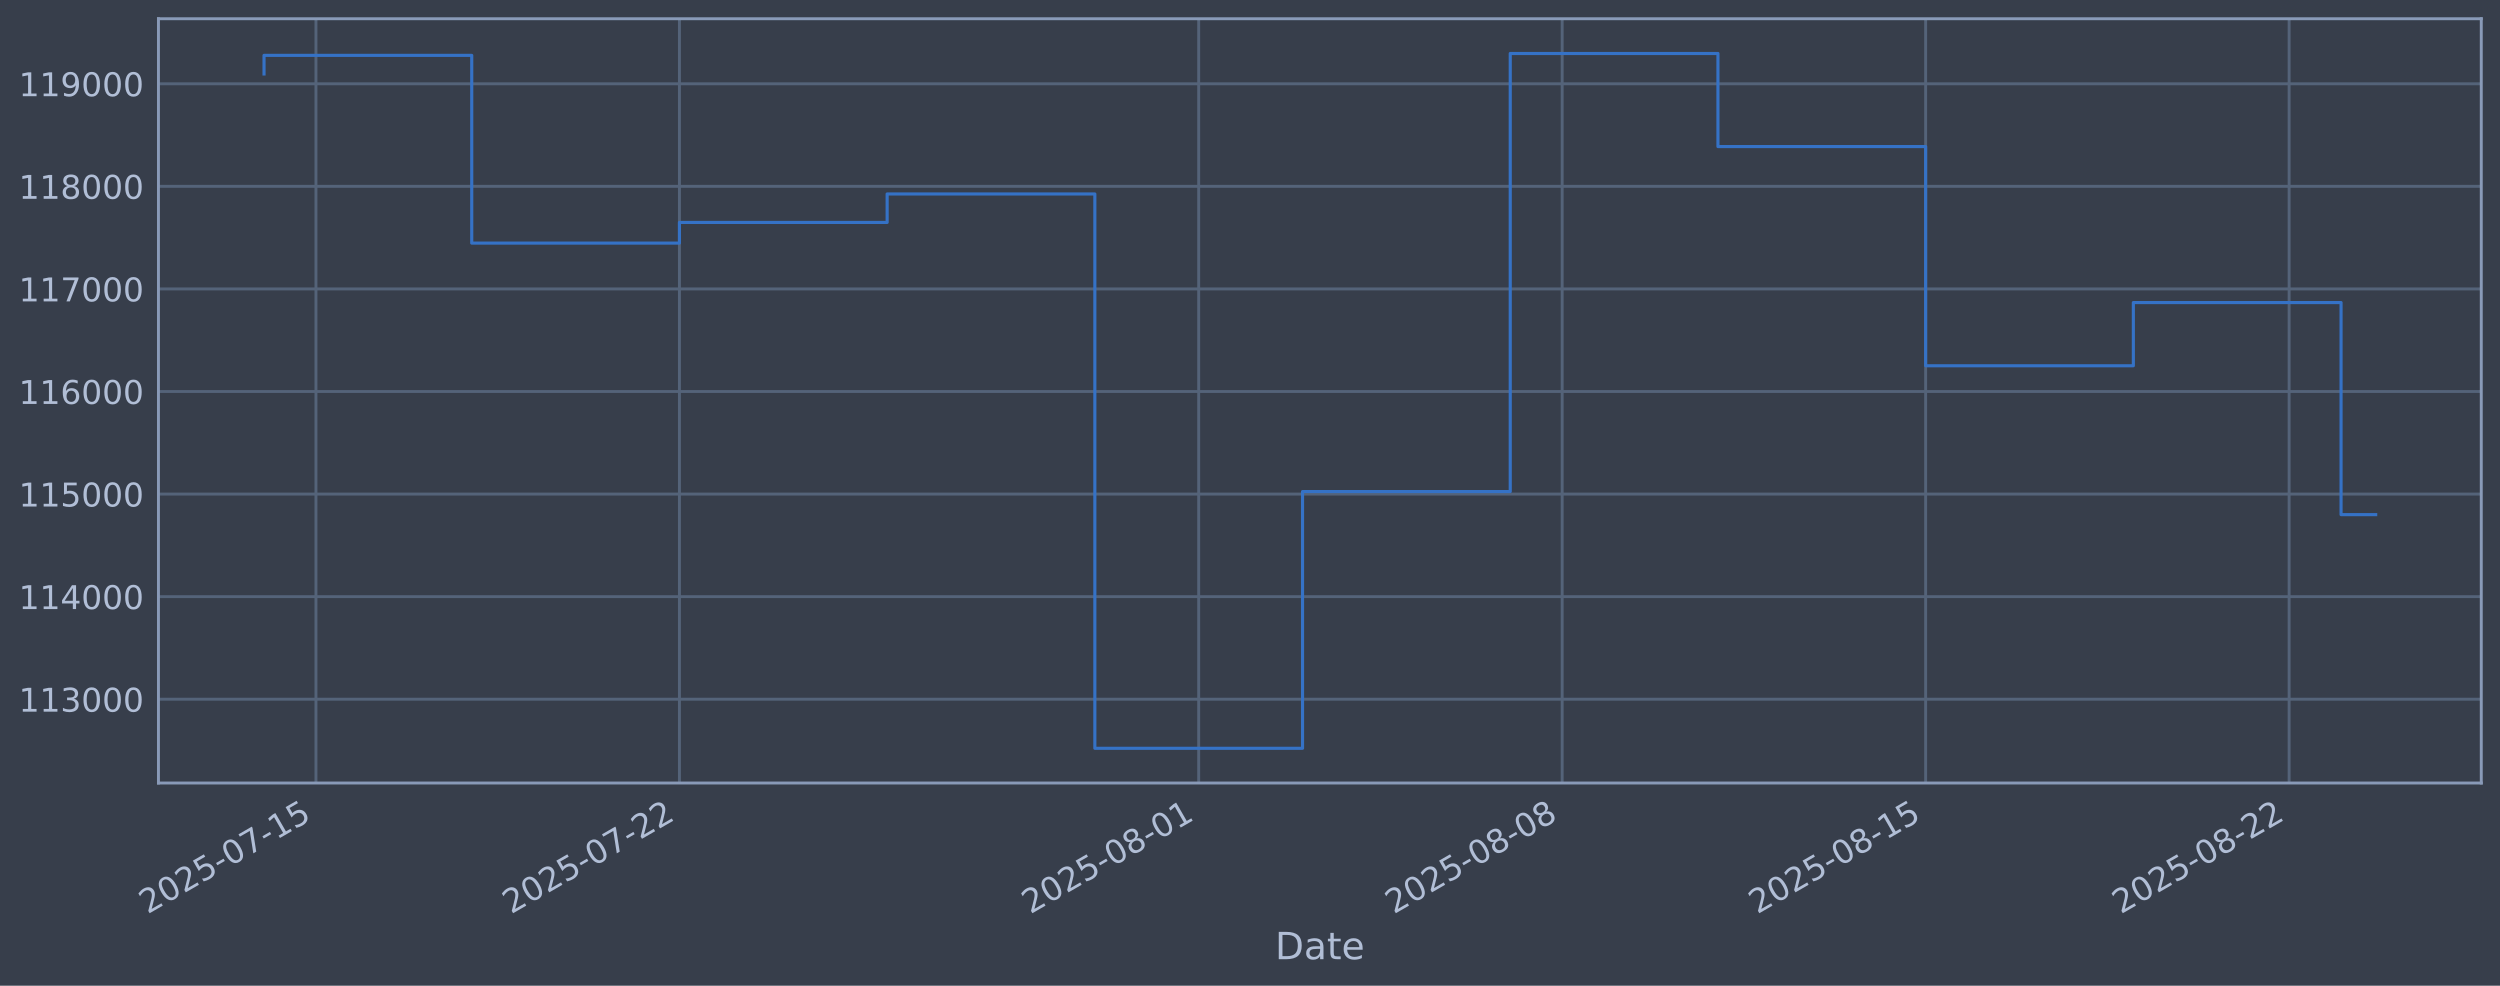
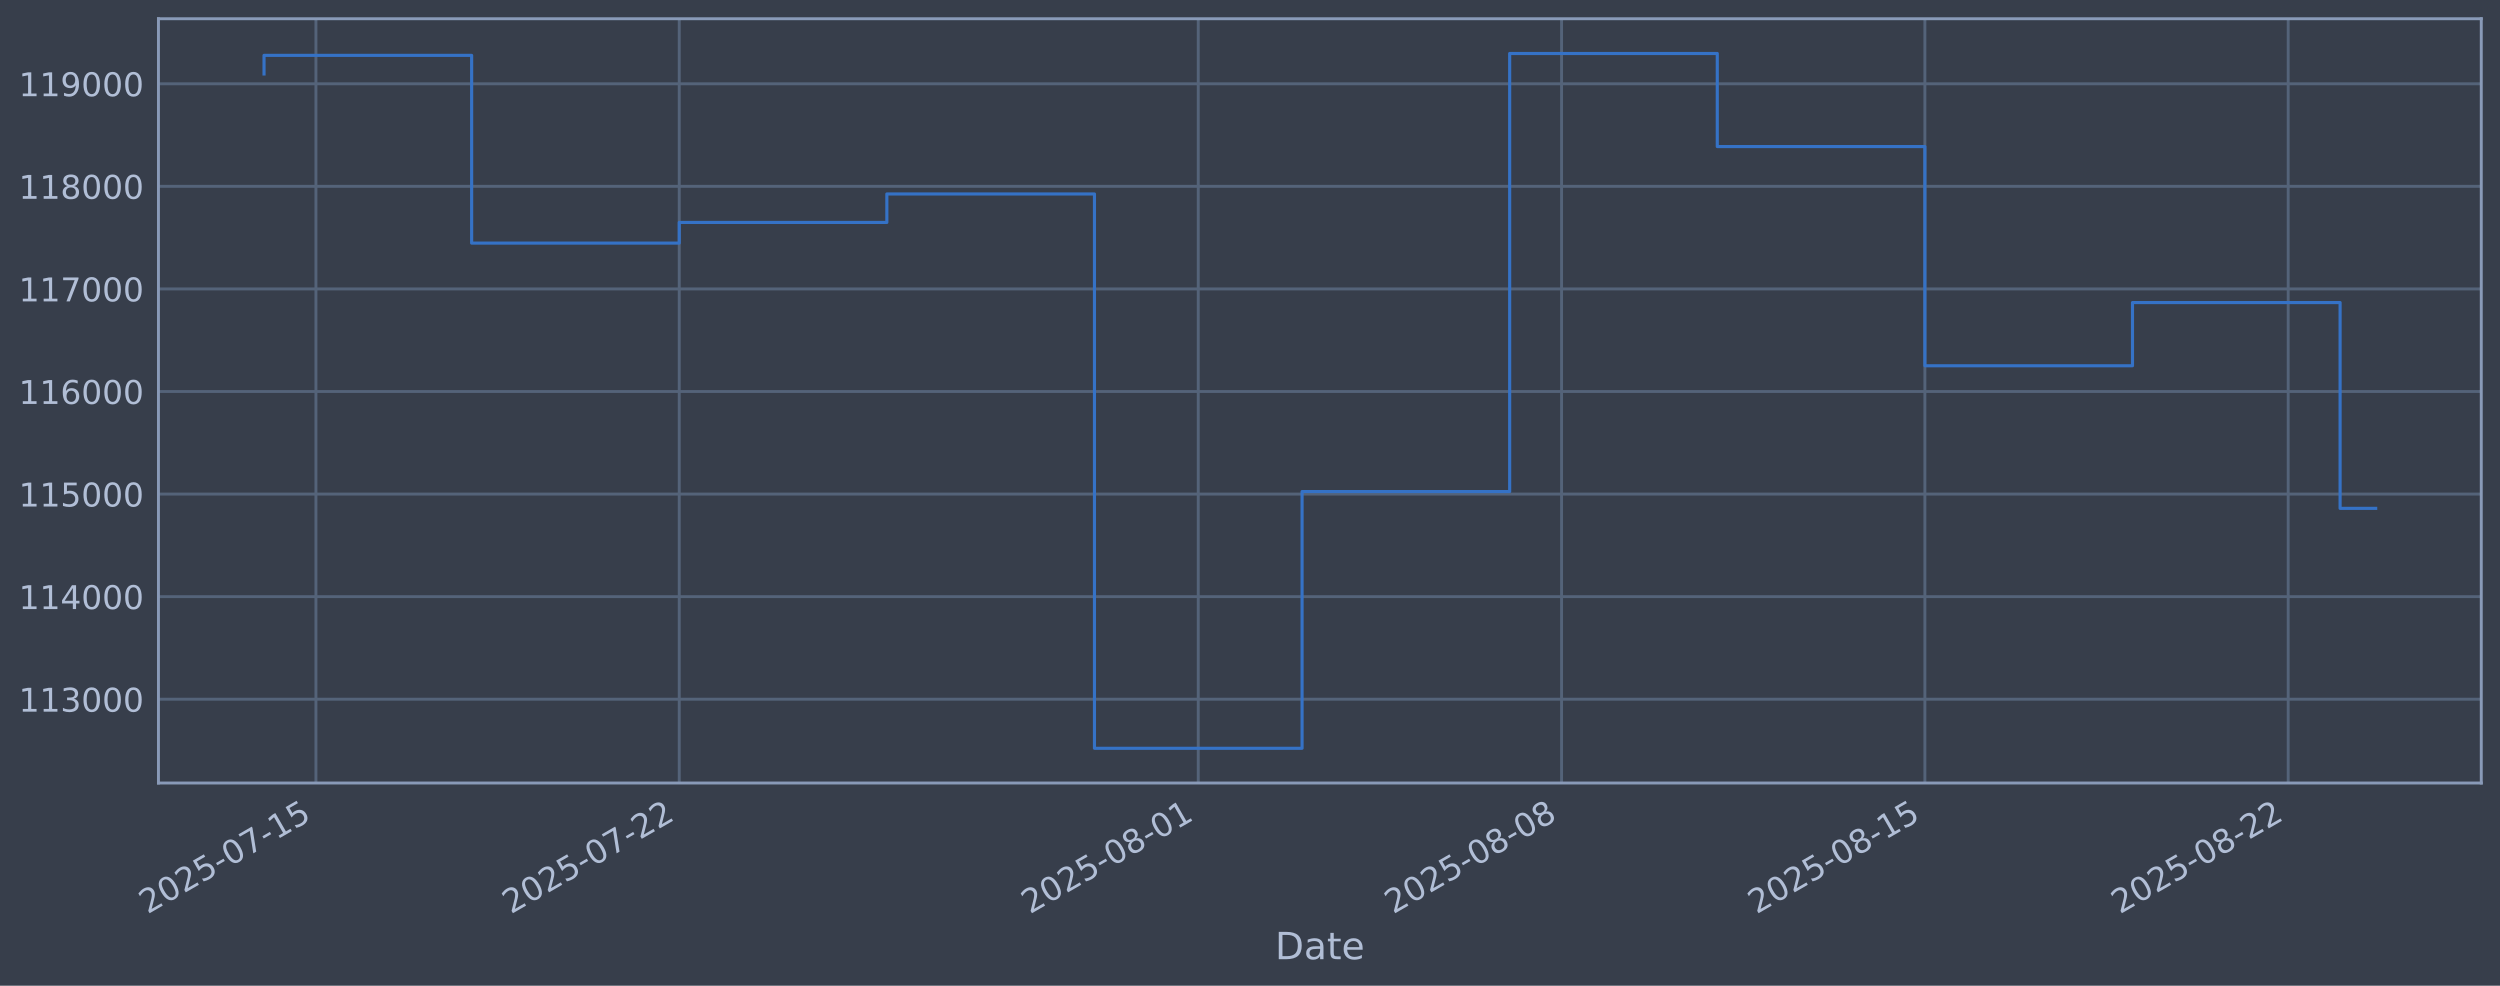
<svg xmlns="http://www.w3.org/2000/svg" xmlns:xlink="http://www.w3.org/1999/xlink" width="960.9pt" height="378.87pt" viewBox="0 0 960.9 378.87" version="1.1">
  <defs>
    <style type="text/css">*{stroke-linejoin: round; stroke-linecap: butt}</style>
  </defs>
  <g id="figure_1">
    <g id="patch_1">
      <path d="M 0 378.87  L 960.9 378.87  L 960.9 0  L 0 0  z " style="fill: #373e4b" />
    </g>
    <g id="axes_1">
      <g id="patch_2">
        <path d="M 60.901 300.96  L 953.701 300.96  L 953.701 7.2  L 60.901 7.2  z " style="fill: #373e4b" />
      </g>
      <g id="matplotlib.axis_1">
        <g id="xtick_1">
          <g id="line2d_1">
-             <path d="M 121.44 300.96  L 121.44 7.2  " clip-path="url(#pcf528385d1)" style="fill: none; stroke: #546379; stroke-width: 1.12; stroke-linecap: square" />
+             <path d="M 121.431 300.96  L 121.431 7.2  " clip-path="url(#p8a38de7c50)" style="fill: none; stroke: #546379; stroke-width: 1.12; stroke-linecap: square" />
          </g>
          <g id="line2d_2" />
          <g id="text_1">
-             <g style="fill: #b1bed6" transform="translate(56.71491 351.4642) rotate(-30) scale(0.126 -0.126)">
+             <g style="fill: #b1bed6" transform="translate(56.70571 351.4642) rotate(-30) scale(0.126 -0.126)">
              <defs>
                <path id="DejaVuSans-32" d="M 1228 531  L 3431 531  L 3431 0  L 469 0  L 469 531  Q 828 903 1448 1529  Q 2069 2156 2228 2338  Q 2531 2678 2651 2914  Q 2772 3150 2772 3378  Q 2772 3750 2511 3984  Q 2250 4219 1831 4219  Q 1534 4219 1204 4116  Q 875 4013 500 3803  L 500 4441  Q 881 4594 1212 4672  Q 1544 4750 1819 4750  Q 2544 4750 2975 4387  Q 3406 4025 3406 3419  Q 3406 3131 3298 2873  Q 3191 2616 2906 2266  Q 2828 2175 2409 1742  Q 1991 1309 1228 531  z " transform="scale(0.015625)" />
                <path id="DejaVuSans-30" d="M 2034 4250  Q 1547 4250 1301 3770  Q 1056 3291 1056 2328  Q 1056 1369 1301 889  Q 1547 409 2034 409  Q 2525 409 2770 889  Q 3016 1369 3016 2328  Q 3016 3291 2770 3770  Q 2525 4250 2034 4250  z M 2034 4750  Q 2819 4750 3233 4129  Q 3647 3509 3647 2328  Q 3647 1150 3233 529  Q 2819 -91 2034 -91  Q 1250 -91 836 529  Q 422 1150 422 2328  Q 422 3509 836 4129  Q 1250 4750 2034 4750  z " transform="scale(0.015625)" />
                <path id="DejaVuSans-35" d="M 691 4666  L 3169 4666  L 3169 4134  L 1269 4134  L 1269 2991  Q 1406 3038 1543 3061  Q 1681 3084 1819 3084  Q 2600 3084 3056 2656  Q 3513 2228 3513 1497  Q 3513 744 3044 326  Q 2575 -91 1722 -91  Q 1428 -91 1123 -41  Q 819 9 494 109  L 494 744  Q 775 591 1075 516  Q 1375 441 1709 441  Q 2250 441 2565 725  Q 2881 1009 2881 1497  Q 2881 1984 2565 2268  Q 2250 2553 1709 2553  Q 1456 2553 1204 2497  Q 953 2441 691 2322  L 691 4666  z " transform="scale(0.015625)" />
                <path id="DejaVuSans-2d" d="M 313 2009  L 1997 2009  L 1997 1497  L 313 1497  L 313 2009  z " transform="scale(0.015625)" />
                <path id="DejaVuSans-37" d="M 525 4666  L 3525 4666  L 3525 4397  L 1831 0  L 1172 0  L 2766 4134  L 525 4134  L 525 4666  z " transform="scale(0.015625)" />
                <path id="DejaVuSans-31" d="M 794 531  L 1825 531  L 1825 4091  L 703 3866  L 703 4441  L 1819 4666  L 2450 4666  L 2450 531  L 3481 531  L 3481 0  L 794 0  L 794 531  z " transform="scale(0.015625)" />
              </defs>
              <use xlink:href="#DejaVuSans-32" />
              <use xlink:href="#DejaVuSans-30" transform="translate(63.62305 0)" />
              <use xlink:href="#DejaVuSans-32" transform="translate(127.2461 0)" />
              <use xlink:href="#DejaVuSans-35" transform="translate(190.8691 0)" />
              <use xlink:href="#DejaVuSans-2d" transform="translate(254.4922 0)" />
              <use xlink:href="#DejaVuSans-30" transform="translate(290.5762 0)" />
              <use xlink:href="#DejaVuSans-37" transform="translate(354.1992 0)" />
              <use xlink:href="#DejaVuSans-2d" transform="translate(417.8223 0)" />
              <use xlink:href="#DejaVuSans-31" transform="translate(453.9062 0)" />
              <use xlink:href="#DejaVuSans-35" transform="translate(517.5293 0)" />
            </g>
          </g>
        </g>
        <g id="xtick_2">
          <g id="line2d_3">
-             <path d="M 261.147 300.96  L 261.147 7.2  " clip-path="url(#pcf528385d1)" style="fill: none; stroke: #546379; stroke-width: 1.12; stroke-linecap: square" />
+             <path d="M 261.074 300.96  L 261.074 7.2  " clip-path="url(#p8a38de7c50)" style="fill: none; stroke: #546379; stroke-width: 1.12; stroke-linecap: square" />
          </g>
          <g id="line2d_4" />
          <g id="text_2">
-             <g style="fill: #b1bed6" transform="translate(196.4216 351.4642) rotate(-30) scale(0.126 -0.126)">
+             <g style="fill: #b1bed6" transform="translate(196.3481 351.4642) rotate(-30) scale(0.126 -0.126)">
              <use xlink:href="#DejaVuSans-32" />
              <use xlink:href="#DejaVuSans-30" transform="translate(63.62305 0)" />
              <use xlink:href="#DejaVuSans-32" transform="translate(127.2461 0)" />
              <use xlink:href="#DejaVuSans-35" transform="translate(190.8691 0)" />
              <use xlink:href="#DejaVuSans-2d" transform="translate(254.4922 0)" />
              <use xlink:href="#DejaVuSans-30" transform="translate(290.5762 0)" />
              <use xlink:href="#DejaVuSans-37" transform="translate(354.1992 0)" />
              <use xlink:href="#DejaVuSans-2d" transform="translate(417.8223 0)" />
              <use xlink:href="#DejaVuSans-32" transform="translate(453.9062 0)" />
              <use xlink:href="#DejaVuSans-32" transform="translate(517.5293 0)" />
            </g>
          </g>
        </g>
        <g id="xtick_3">
          <g id="line2d_5">
-             <path d="M 460.728 300.96  L 460.728 7.2  " clip-path="url(#pcf528385d1)" style="fill: none; stroke: #546379; stroke-width: 1.12; stroke-linecap: square" />
+             <path d="M 460.563 300.96  L 460.563 7.2  " clip-path="url(#p8a38de7c50)" style="fill: none; stroke: #546379; stroke-width: 1.12; stroke-linecap: square" />
          </g>
          <g id="line2d_6" />
          <g id="text_3">
-             <g style="fill: #b1bed6" transform="translate(396.0027 351.4642) rotate(-30) scale(0.126 -0.126)">
+             <g style="fill: #b1bed6" transform="translate(395.8371 351.4642) rotate(-30) scale(0.126 -0.126)">
              <defs>
                <path id="DejaVuSans-38" d="M 2034 2216  Q 1584 2216 1326 1975  Q 1069 1734 1069 1313  Q 1069 891 1326 650  Q 1584 409 2034 409  Q 2484 409 2743 651  Q 3003 894 3003 1313  Q 3003 1734 2745 1975  Q 2488 2216 2034 2216  z M 1403 2484  Q 997 2584 770 2862  Q 544 3141 544 3541  Q 544 4100 942 4425  Q 1341 4750 2034 4750  Q 2731 4750 3128 4425  Q 3525 4100 3525 3541  Q 3525 3141 3298 2862  Q 3072 2584 2669 2484  Q 3125 2378 3379 2068  Q 3634 1759 3634 1313  Q 3634 634 3220 271  Q 2806 -91 2034 -91  Q 1263 -91 848 271  Q 434 634 434 1313  Q 434 1759 690 2068  Q 947 2378 1403 2484  z M 1172 3481  Q 1172 3119 1398 2916  Q 1625 2713 2034 2713  Q 2441 2713 2670 2916  Q 2900 3119 2900 3481  Q 2900 3844 2670 4047  Q 2441 4250 2034 4250  Q 1625 4250 1398 4047  Q 1172 3844 1172 3481  z " transform="scale(0.015625)" />
              </defs>
              <use xlink:href="#DejaVuSans-32" />
              <use xlink:href="#DejaVuSans-30" transform="translate(63.62305 0)" />
              <use xlink:href="#DejaVuSans-32" transform="translate(127.2461 0)" />
              <use xlink:href="#DejaVuSans-35" transform="translate(190.8691 0)" />
              <use xlink:href="#DejaVuSans-2d" transform="translate(254.4922 0)" />
              <use xlink:href="#DejaVuSans-30" transform="translate(290.5762 0)" />
              <use xlink:href="#DejaVuSans-38" transform="translate(354.1992 0)" />
              <use xlink:href="#DejaVuSans-2d" transform="translate(417.8223 0)" />
              <use xlink:href="#DejaVuSans-30" transform="translate(453.9062 0)" />
              <use xlink:href="#DejaVuSans-31" transform="translate(517.5293 0)" />
            </g>
          </g>
        </g>
        <g id="xtick_4">
          <g id="line2d_7">
-             <path d="M 600.435 300.96  L 600.435 7.2  " clip-path="url(#pcf528385d1)" style="fill: none; stroke: #546379; stroke-width: 1.12; stroke-linecap: square" />
+             <path d="M 600.205 300.96  L 600.205 7.2  " clip-path="url(#p8a38de7c50)" style="fill: none; stroke: #546379; stroke-width: 1.12; stroke-linecap: square" />
          </g>
          <g id="line2d_8" />
          <g id="text_4">
-             <g style="fill: #b1bed6" transform="translate(535.7094 351.4642) rotate(-30) scale(0.126 -0.126)">
+             <g style="fill: #b1bed6" transform="translate(535.4795 351.4642) rotate(-30) scale(0.126 -0.126)">
              <use xlink:href="#DejaVuSans-32" />
              <use xlink:href="#DejaVuSans-30" transform="translate(63.62305 0)" />
              <use xlink:href="#DejaVuSans-32" transform="translate(127.2461 0)" />
              <use xlink:href="#DejaVuSans-35" transform="translate(190.8691 0)" />
              <use xlink:href="#DejaVuSans-2d" transform="translate(254.4922 0)" />
              <use xlink:href="#DejaVuSans-30" transform="translate(290.5762 0)" />
              <use xlink:href="#DejaVuSans-38" transform="translate(354.1992 0)" />
              <use xlink:href="#DejaVuSans-2d" transform="translate(417.8223 0)" />
              <use xlink:href="#DejaVuSans-30" transform="translate(453.9062 0)" />
              <use xlink:href="#DejaVuSans-38" transform="translate(517.5293 0)" />
            </g>
          </g>
        </g>
        <g id="xtick_5">
          <g id="line2d_9">
-             <path d="M 740.142 300.96  L 740.142 7.2  " clip-path="url(#pcf528385d1)" style="fill: none; stroke: #546379; stroke-width: 1.12; stroke-linecap: square" />
+             <path d="M 739.847 300.96  L 739.847 7.2  " clip-path="url(#p8a38de7c50)" style="fill: none; stroke: #546379; stroke-width: 1.12; stroke-linecap: square" />
          </g>
          <g id="line2d_10" />
          <g id="text_5">
-             <g style="fill: #b1bed6" transform="translate(675.4162 351.4642) rotate(-30) scale(0.126 -0.126)">
+             <g style="fill: #b1bed6" transform="translate(675.1218 351.4642) rotate(-30) scale(0.126 -0.126)">
              <use xlink:href="#DejaVuSans-32" />
              <use xlink:href="#DejaVuSans-30" transform="translate(63.62305 0)" />
              <use xlink:href="#DejaVuSans-32" transform="translate(127.2461 0)" />
              <use xlink:href="#DejaVuSans-35" transform="translate(190.8691 0)" />
              <use xlink:href="#DejaVuSans-2d" transform="translate(254.4922 0)" />
              <use xlink:href="#DejaVuSans-30" transform="translate(290.5762 0)" />
              <use xlink:href="#DejaVuSans-38" transform="translate(354.1992 0)" />
              <use xlink:href="#DejaVuSans-2d" transform="translate(417.8223 0)" />
              <use xlink:href="#DejaVuSans-31" transform="translate(453.9062 0)" />
              <use xlink:href="#DejaVuSans-35" transform="translate(517.5293 0)" />
            </g>
          </g>
        </g>
        <g id="xtick_6">
          <g id="line2d_11">
-             <path d="M 879.848 300.96  L 879.848 7.2  " clip-path="url(#pcf528385d1)" style="fill: none; stroke: #546379; stroke-width: 1.12; stroke-linecap: square" />
+             <path d="M 879.49 300.96  L 879.49 7.2  " clip-path="url(#p8a38de7c50)" style="fill: none; stroke: #546379; stroke-width: 1.12; stroke-linecap: square" />
          </g>
          <g id="line2d_12" />
          <g id="text_6">
-             <g style="fill: #b1bed6" transform="translate(815.1229 351.4642) rotate(-30) scale(0.126 -0.126)">
+             <g style="fill: #b1bed6" transform="translate(814.7641 351.4642) rotate(-30) scale(0.126 -0.126)">
              <use xlink:href="#DejaVuSans-32" />
              <use xlink:href="#DejaVuSans-30" transform="translate(63.62305 0)" />
              <use xlink:href="#DejaVuSans-32" transform="translate(127.2461 0)" />
              <use xlink:href="#DejaVuSans-35" transform="translate(190.8691 0)" />
              <use xlink:href="#DejaVuSans-2d" transform="translate(254.4922 0)" />
              <use xlink:href="#DejaVuSans-30" transform="translate(290.5762 0)" />
              <use xlink:href="#DejaVuSans-38" transform="translate(354.1992 0)" />
              <use xlink:href="#DejaVuSans-2d" transform="translate(417.8223 0)" />
              <use xlink:href="#DejaVuSans-32" transform="translate(453.9062 0)" />
              <use xlink:href="#DejaVuSans-32" transform="translate(517.5293 0)" />
            </g>
          </g>
        </g>
        <g id="text_7">
          <g style="fill: #b1bed6" transform="translate(490.0914 368.6753) scale(0.144 -0.144)">
            <defs>
              <path id="DejaVuSans-44" d="M 1259 4147  L 1259 519  L 2022 519  Q 2988 519 3436 956  Q 3884 1394 3884 2338  Q 3884 3275 3436 3711  Q 2988 4147 2022 4147  L 1259 4147  z M 628 4666  L 1925 4666  Q 3281 4666 3915 4102  Q 4550 3538 4550 2338  Q 4550 1131 3912 565  Q 3275 0 1925 0  L 628 0  L 628 4666  z " transform="scale(0.015625)" />
              <path id="DejaVuSans-61" d="M 2194 1759  Q 1497 1759 1228 1600  Q 959 1441 959 1056  Q 959 750 1161 570  Q 1363 391 1709 391  Q 2188 391 2477 730  Q 2766 1069 2766 1631  L 2766 1759  L 2194 1759  z M 3341 1997  L 3341 0  L 2766 0  L 2766 531  Q 2569 213 2275 61  Q 1981 -91 1556 -91  Q 1019 -91 701 211  Q 384 513 384 1019  Q 384 1609 779 1909  Q 1175 2209 1959 2209  L 2766 2209  L 2766 2266  Q 2766 2663 2505 2880  Q 2244 3097 1772 3097  Q 1472 3097 1187 3025  Q 903 2953 641 2809  L 641 3341  Q 956 3463 1253 3523  Q 1550 3584 1831 3584  Q 2591 3584 2966 3190  Q 3341 2797 3341 1997  z " transform="scale(0.015625)" />
              <path id="DejaVuSans-74" d="M 1172 4494  L 1172 3500  L 2356 3500  L 2356 3053  L 1172 3053  L 1172 1153  Q 1172 725 1289 603  Q 1406 481 1766 481  L 2356 481  L 2356 0  L 1766 0  Q 1100 0 847 248  Q 594 497 594 1153  L 594 3053  L 172 3053  L 172 3500  L 594 3500  L 594 4494  L 1172 4494  z " transform="scale(0.015625)" />
              <path id="DejaVuSans-65" d="M 3597 1894  L 3597 1613  L 953 1613  Q 991 1019 1311 708  Q 1631 397 2203 397  Q 2534 397 2845 478  Q 3156 559 3463 722  L 3463 178  Q 3153 47 2828 -22  Q 2503 -91 2169 -91  Q 1331 -91 842 396  Q 353 884 353 1716  Q 353 2575 817 3079  Q 1281 3584 2069 3584  Q 2775 3584 3186 3129  Q 3597 2675 3597 1894  z M 3022 2063  Q 3016 2534 2758 2815  Q 2500 3097 2075 3097  Q 1594 3097 1305 2825  Q 1016 2553 972 2059  L 3022 2063  z " transform="scale(0.015625)" />
            </defs>
            <use xlink:href="#DejaVuSans-44" />
            <use xlink:href="#DejaVuSans-61" transform="translate(77.00195 0)" />
            <use xlink:href="#DejaVuSans-74" transform="translate(138.2812 0)" />
            <use xlink:href="#DejaVuSans-65" transform="translate(177.4902 0)" />
          </g>
        </g>
      </g>
      <g id="matplotlib.axis_2">
        <g id="ytick_1">
          <g id="line2d_13">
-             <path d="M 60.901 268.75  L 953.701 268.75  " clip-path="url(#pcf528385d1)" style="fill: none; stroke: #546379; stroke-width: 1.12; stroke-linecap: square" />
+             <path d="M 60.901 268.75  L 953.701 268.75  " clip-path="url(#p8a38de7c50)" style="fill: none; stroke: #546379; stroke-width: 1.12; stroke-linecap: square" />
          </g>
          <g id="line2d_14" />
          <g id="text_8">
            <g style="fill: #b1bed6" transform="translate(7.2 273.5373) scale(0.126 -0.126)">
              <defs>
                <path id="DejaVuSans-33" d="M 2597 2516  Q 3050 2419 3304 2112  Q 3559 1806 3559 1356  Q 3559 666 3084 287  Q 2609 -91 1734 -91  Q 1441 -91 1130 -33  Q 819 25 488 141  L 488 750  Q 750 597 1062 519  Q 1375 441 1716 441  Q 2309 441 2620 675  Q 2931 909 2931 1356  Q 2931 1769 2642 2001  Q 2353 2234 1838 2234  L 1294 2234  L 1294 2753  L 1863 2753  Q 2328 2753 2575 2939  Q 2822 3125 2822 3475  Q 2822 3834 2567 4026  Q 2313 4219 1838 4219  Q 1578 4219 1281 4162  Q 984 4106 628 3988  L 628 4550  Q 988 4650 1302 4700  Q 1616 4750 1894 4750  Q 2613 4750 3031 4423  Q 3450 4097 3450 3541  Q 3450 3153 3228 2886  Q 3006 2619 2597 2516  z " transform="scale(0.015625)" />
              </defs>
              <use xlink:href="#DejaVuSans-31" />
              <use xlink:href="#DejaVuSans-31" transform="translate(63.62305 0)" />
              <use xlink:href="#DejaVuSans-33" transform="translate(127.2461 0)" />
              <use xlink:href="#DejaVuSans-30" transform="translate(190.8691 0)" />
              <use xlink:href="#DejaVuSans-30" transform="translate(254.4922 0)" />
              <use xlink:href="#DejaVuSans-30" transform="translate(318.1152 0)" />
            </g>
          </g>
        </g>
        <g id="ytick_2">
          <g id="line2d_15">
-             <path d="M 60.901 229.325  L 953.701 229.325  " clip-path="url(#pcf528385d1)" style="fill: none; stroke: #546379; stroke-width: 1.12; stroke-linecap: square" />
+             <path d="M 60.901 229.325  L 953.701 229.325  " clip-path="url(#p8a38de7c50)" style="fill: none; stroke: #546379; stroke-width: 1.12; stroke-linecap: square" />
          </g>
          <g id="line2d_16" />
          <g id="text_9">
            <g style="fill: #b1bed6" transform="translate(7.2 234.1122) scale(0.126 -0.126)">
              <defs>
                <path id="DejaVuSans-34" d="M 2419 4116  L 825 1625  L 2419 1625  L 2419 4116  z M 2253 4666  L 3047 4666  L 3047 1625  L 3713 1625  L 3713 1100  L 3047 1100  L 3047 0  L 2419 0  L 2419 1100  L 313 1100  L 313 1709  L 2253 4666  z " transform="scale(0.015625)" />
              </defs>
              <use xlink:href="#DejaVuSans-31" />
              <use xlink:href="#DejaVuSans-31" transform="translate(63.62305 0)" />
              <use xlink:href="#DejaVuSans-34" transform="translate(127.2461 0)" />
              <use xlink:href="#DejaVuSans-30" transform="translate(190.8691 0)" />
              <use xlink:href="#DejaVuSans-30" transform="translate(254.4922 0)" />
              <use xlink:href="#DejaVuSans-30" transform="translate(318.1152 0)" />
            </g>
          </g>
        </g>
        <g id="ytick_3">
          <g id="line2d_17">
-             <path d="M 60.901 189.9  L 953.701 189.9  " clip-path="url(#pcf528385d1)" style="fill: none; stroke: #546379; stroke-width: 1.12; stroke-linecap: square" />
+             <path d="M 60.901 189.9  L 953.701 189.9  " clip-path="url(#p8a38de7c50)" style="fill: none; stroke: #546379; stroke-width: 1.12; stroke-linecap: square" />
          </g>
          <g id="line2d_18" />
          <g id="text_10">
            <g style="fill: #b1bed6" transform="translate(7.2 194.6871) scale(0.126 -0.126)">
              <use xlink:href="#DejaVuSans-31" />
              <use xlink:href="#DejaVuSans-31" transform="translate(63.62305 0)" />
              <use xlink:href="#DejaVuSans-35" transform="translate(127.2461 0)" />
              <use xlink:href="#DejaVuSans-30" transform="translate(190.8691 0)" />
              <use xlink:href="#DejaVuSans-30" transform="translate(254.4922 0)" />
              <use xlink:href="#DejaVuSans-30" transform="translate(318.1152 0)" />
            </g>
          </g>
        </g>
        <g id="ytick_4">
          <g id="line2d_19">
-             <path d="M 60.901 150.475  L 953.701 150.475  " clip-path="url(#pcf528385d1)" style="fill: none; stroke: #546379; stroke-width: 1.12; stroke-linecap: square" />
+             <path d="M 60.901 150.475  L 953.701 150.475  " clip-path="url(#p8a38de7c50)" style="fill: none; stroke: #546379; stroke-width: 1.12; stroke-linecap: square" />
          </g>
          <g id="line2d_20" />
          <g id="text_11">
            <g style="fill: #b1bed6" transform="translate(7.2 155.262) scale(0.126 -0.126)">
              <defs>
                <path id="DejaVuSans-36" d="M 2113 2584  Q 1688 2584 1439 2293  Q 1191 2003 1191 1497  Q 1191 994 1439 701  Q 1688 409 2113 409  Q 2538 409 2786 701  Q 3034 994 3034 1497  Q 3034 2003 2786 2293  Q 2538 2584 2113 2584  z M 3366 4563  L 3366 3988  Q 3128 4100 2886 4159  Q 2644 4219 2406 4219  Q 1781 4219 1451 3797  Q 1122 3375 1075 2522  Q 1259 2794 1537 2939  Q 1816 3084 2150 3084  Q 2853 3084 3261 2657  Q 3669 2231 3669 1497  Q 3669 778 3244 343  Q 2819 -91 2113 -91  Q 1303 -91 875 529  Q 447 1150 447 2328  Q 447 3434 972 4092  Q 1497 4750 2381 4750  Q 2619 4750 2861 4703  Q 3103 4656 3366 4563  z " transform="scale(0.015625)" />
              </defs>
              <use xlink:href="#DejaVuSans-31" />
              <use xlink:href="#DejaVuSans-31" transform="translate(63.62305 0)" />
              <use xlink:href="#DejaVuSans-36" transform="translate(127.2461 0)" />
              <use xlink:href="#DejaVuSans-30" transform="translate(190.8691 0)" />
              <use xlink:href="#DejaVuSans-30" transform="translate(254.4922 0)" />
              <use xlink:href="#DejaVuSans-30" transform="translate(318.1152 0)" />
            </g>
          </g>
        </g>
        <g id="ytick_5">
          <g id="line2d_21">
-             <path d="M 60.901 111.05  L 953.701 111.05  " clip-path="url(#pcf528385d1)" style="fill: none; stroke: #546379; stroke-width: 1.12; stroke-linecap: square" />
+             <path d="M 60.901 111.05  L 953.701 111.05  " clip-path="url(#p8a38de7c50)" style="fill: none; stroke: #546379; stroke-width: 1.12; stroke-linecap: square" />
          </g>
          <g id="line2d_22" />
          <g id="text_12">
            <g style="fill: #b1bed6" transform="translate(7.2 115.8369) scale(0.126 -0.126)">
              <use xlink:href="#DejaVuSans-31" />
              <use xlink:href="#DejaVuSans-31" transform="translate(63.62305 0)" />
              <use xlink:href="#DejaVuSans-37" transform="translate(127.2461 0)" />
              <use xlink:href="#DejaVuSans-30" transform="translate(190.8691 0)" />
              <use xlink:href="#DejaVuSans-30" transform="translate(254.4922 0)" />
              <use xlink:href="#DejaVuSans-30" transform="translate(318.1152 0)" />
            </g>
          </g>
        </g>
        <g id="ytick_6">
          <g id="line2d_23">
-             <path d="M 60.901 71.625  L 953.701 71.625  " clip-path="url(#pcf528385d1)" style="fill: none; stroke: #546379; stroke-width: 1.12; stroke-linecap: square" />
+             <path d="M 60.901 71.625  L 953.701 71.625  " clip-path="url(#p8a38de7c50)" style="fill: none; stroke: #546379; stroke-width: 1.12; stroke-linecap: square" />
          </g>
          <g id="line2d_24" />
          <g id="text_13">
            <g style="fill: #b1bed6" transform="translate(7.2 76.4118) scale(0.126 -0.126)">
              <use xlink:href="#DejaVuSans-31" />
              <use xlink:href="#DejaVuSans-31" transform="translate(63.62305 0)" />
              <use xlink:href="#DejaVuSans-38" transform="translate(127.2461 0)" />
              <use xlink:href="#DejaVuSans-30" transform="translate(190.8691 0)" />
              <use xlink:href="#DejaVuSans-30" transform="translate(254.4922 0)" />
              <use xlink:href="#DejaVuSans-30" transform="translate(318.1152 0)" />
            </g>
          </g>
        </g>
        <g id="ytick_7">
          <g id="line2d_25">
-             <path d="M 60.901 32.2  L 953.701 32.2  " clip-path="url(#pcf528385d1)" style="fill: none; stroke: #546379; stroke-width: 1.12; stroke-linecap: square" />
+             <path d="M 60.901 32.2  L 953.701 32.2  " clip-path="url(#p8a38de7c50)" style="fill: none; stroke: #546379; stroke-width: 1.12; stroke-linecap: square" />
          </g>
          <g id="line2d_26" />
          <g id="text_14">
            <g style="fill: #b1bed6" transform="translate(7.2 36.9867) scale(0.126 -0.126)">
              <defs>
                <path id="DejaVuSans-39" d="M 703 97  L 703 672  Q 941 559 1184 500  Q 1428 441 1663 441  Q 2288 441 2617 861  Q 2947 1281 2994 2138  Q 2813 1869 2534 1725  Q 2256 1581 1919 1581  Q 1219 1581 811 2004  Q 403 2428 403 3163  Q 403 3881 828 4315  Q 1253 4750 1959 4750  Q 2769 4750 3195 4129  Q 3622 3509 3622 2328  Q 3622 1225 3098 567  Q 2575 -91 1691 -91  Q 1453 -91 1209 -44  Q 966 3 703 97  z M 1959 2075  Q 2384 2075 2632 2365  Q 2881 2656 2881 3163  Q 2881 3666 2632 3958  Q 2384 4250 1959 4250  Q 1534 4250 1286 3958  Q 1038 3666 1038 3163  Q 1038 2656 1286 2365  Q 1534 2075 1959 2075  z " transform="scale(0.015625)" />
              </defs>
              <use xlink:href="#DejaVuSans-31" />
              <use xlink:href="#DejaVuSans-31" transform="translate(63.62305 0)" />
              <use xlink:href="#DejaVuSans-39" transform="translate(127.2461 0)" />
              <use xlink:href="#DejaVuSans-30" transform="translate(190.8691 0)" />
              <use xlink:href="#DejaVuSans-30" transform="translate(254.4922 0)" />
              <use xlink:href="#DejaVuSans-30" transform="translate(318.1152 0)" />
            </g>
          </g>
        </g>
      </g>
      <g id="line2d_27">
-         <path d="M 101.482 28.439  L 101.482 21.285  L 181.315 21.285  L 181.315 93.435  L 261.147 93.435  L 261.147 85.489  L 340.98 85.489  L 340.98 74.56  L 420.812 74.56  L 420.812 287.607  L 500.644 287.607  L 500.644 188.936  L 580.477 188.936  L 580.477 20.553  L 660.309 20.553  L 660.309 56.332  L 740.142 56.332  L 740.142 140.575  L 819.974 140.575  L 819.974 116.295  L 899.807 116.295  L 899.807 197.805  L 913.119 197.805  " clip-path="url(#pcf528385d1)" style="fill: none; stroke: #3572c6; stroke-width: 1.2; stroke-linecap: square" />
+         <path d="M 101.482 28.439  L 101.482 21.285  L 181.278 21.285  L 181.278 93.435  L 261.074 93.435  L 261.074 85.489  L 340.869 85.489  L 340.869 74.56  L 420.665 74.56  L 420.665 287.607  L 500.46 287.607  L 500.46 188.936  L 580.256 188.936  L 580.256 20.553  L 660.052 20.553  L 660.052 56.332  L 739.847 56.332  L 739.847 140.575  L 819.643 140.575  L 819.643 116.295  L 899.439 116.295  L 899.439 195.391  L 913.119 195.391  " clip-path="url(#p8a38de7c50)" style="fill: none; stroke: #3572c6; stroke-width: 1.2; stroke-linecap: square" />
      </g>
      <g id="patch_3">
        <path d="M 60.901 300.96  L 60.901 7.2  " style="fill: none; stroke: #899ab8; stroke-width: 1.12; stroke-linejoin: miter; stroke-linecap: square" />
      </g>
      <g id="patch_4">
        <path d="M 953.701 300.96  L 953.701 7.2  " style="fill: none; stroke: #899ab8; stroke-width: 1.12; stroke-linejoin: miter; stroke-linecap: square" />
      </g>
      <g id="patch_5">
        <path d="M 60.901 300.96  L 953.701 300.96  " style="fill: none; stroke: #899ab8; stroke-width: 1.12; stroke-linejoin: miter; stroke-linecap: square" />
      </g>
      <g id="patch_6">
        <path d="M 60.901 7.2  L 953.701 7.2  " style="fill: none; stroke: #899ab8; stroke-width: 1.12; stroke-linejoin: miter; stroke-linecap: square" />
      </g>
    </g>
  </g>
  <defs>
-     <clipPath id="pcf528385d1">
+     <clipPath id="p8a38de7c50">
      <rect x="60.901" y="7.2" width="892.8" height="293.76" />
    </clipPath>
  </defs>
</svg>
